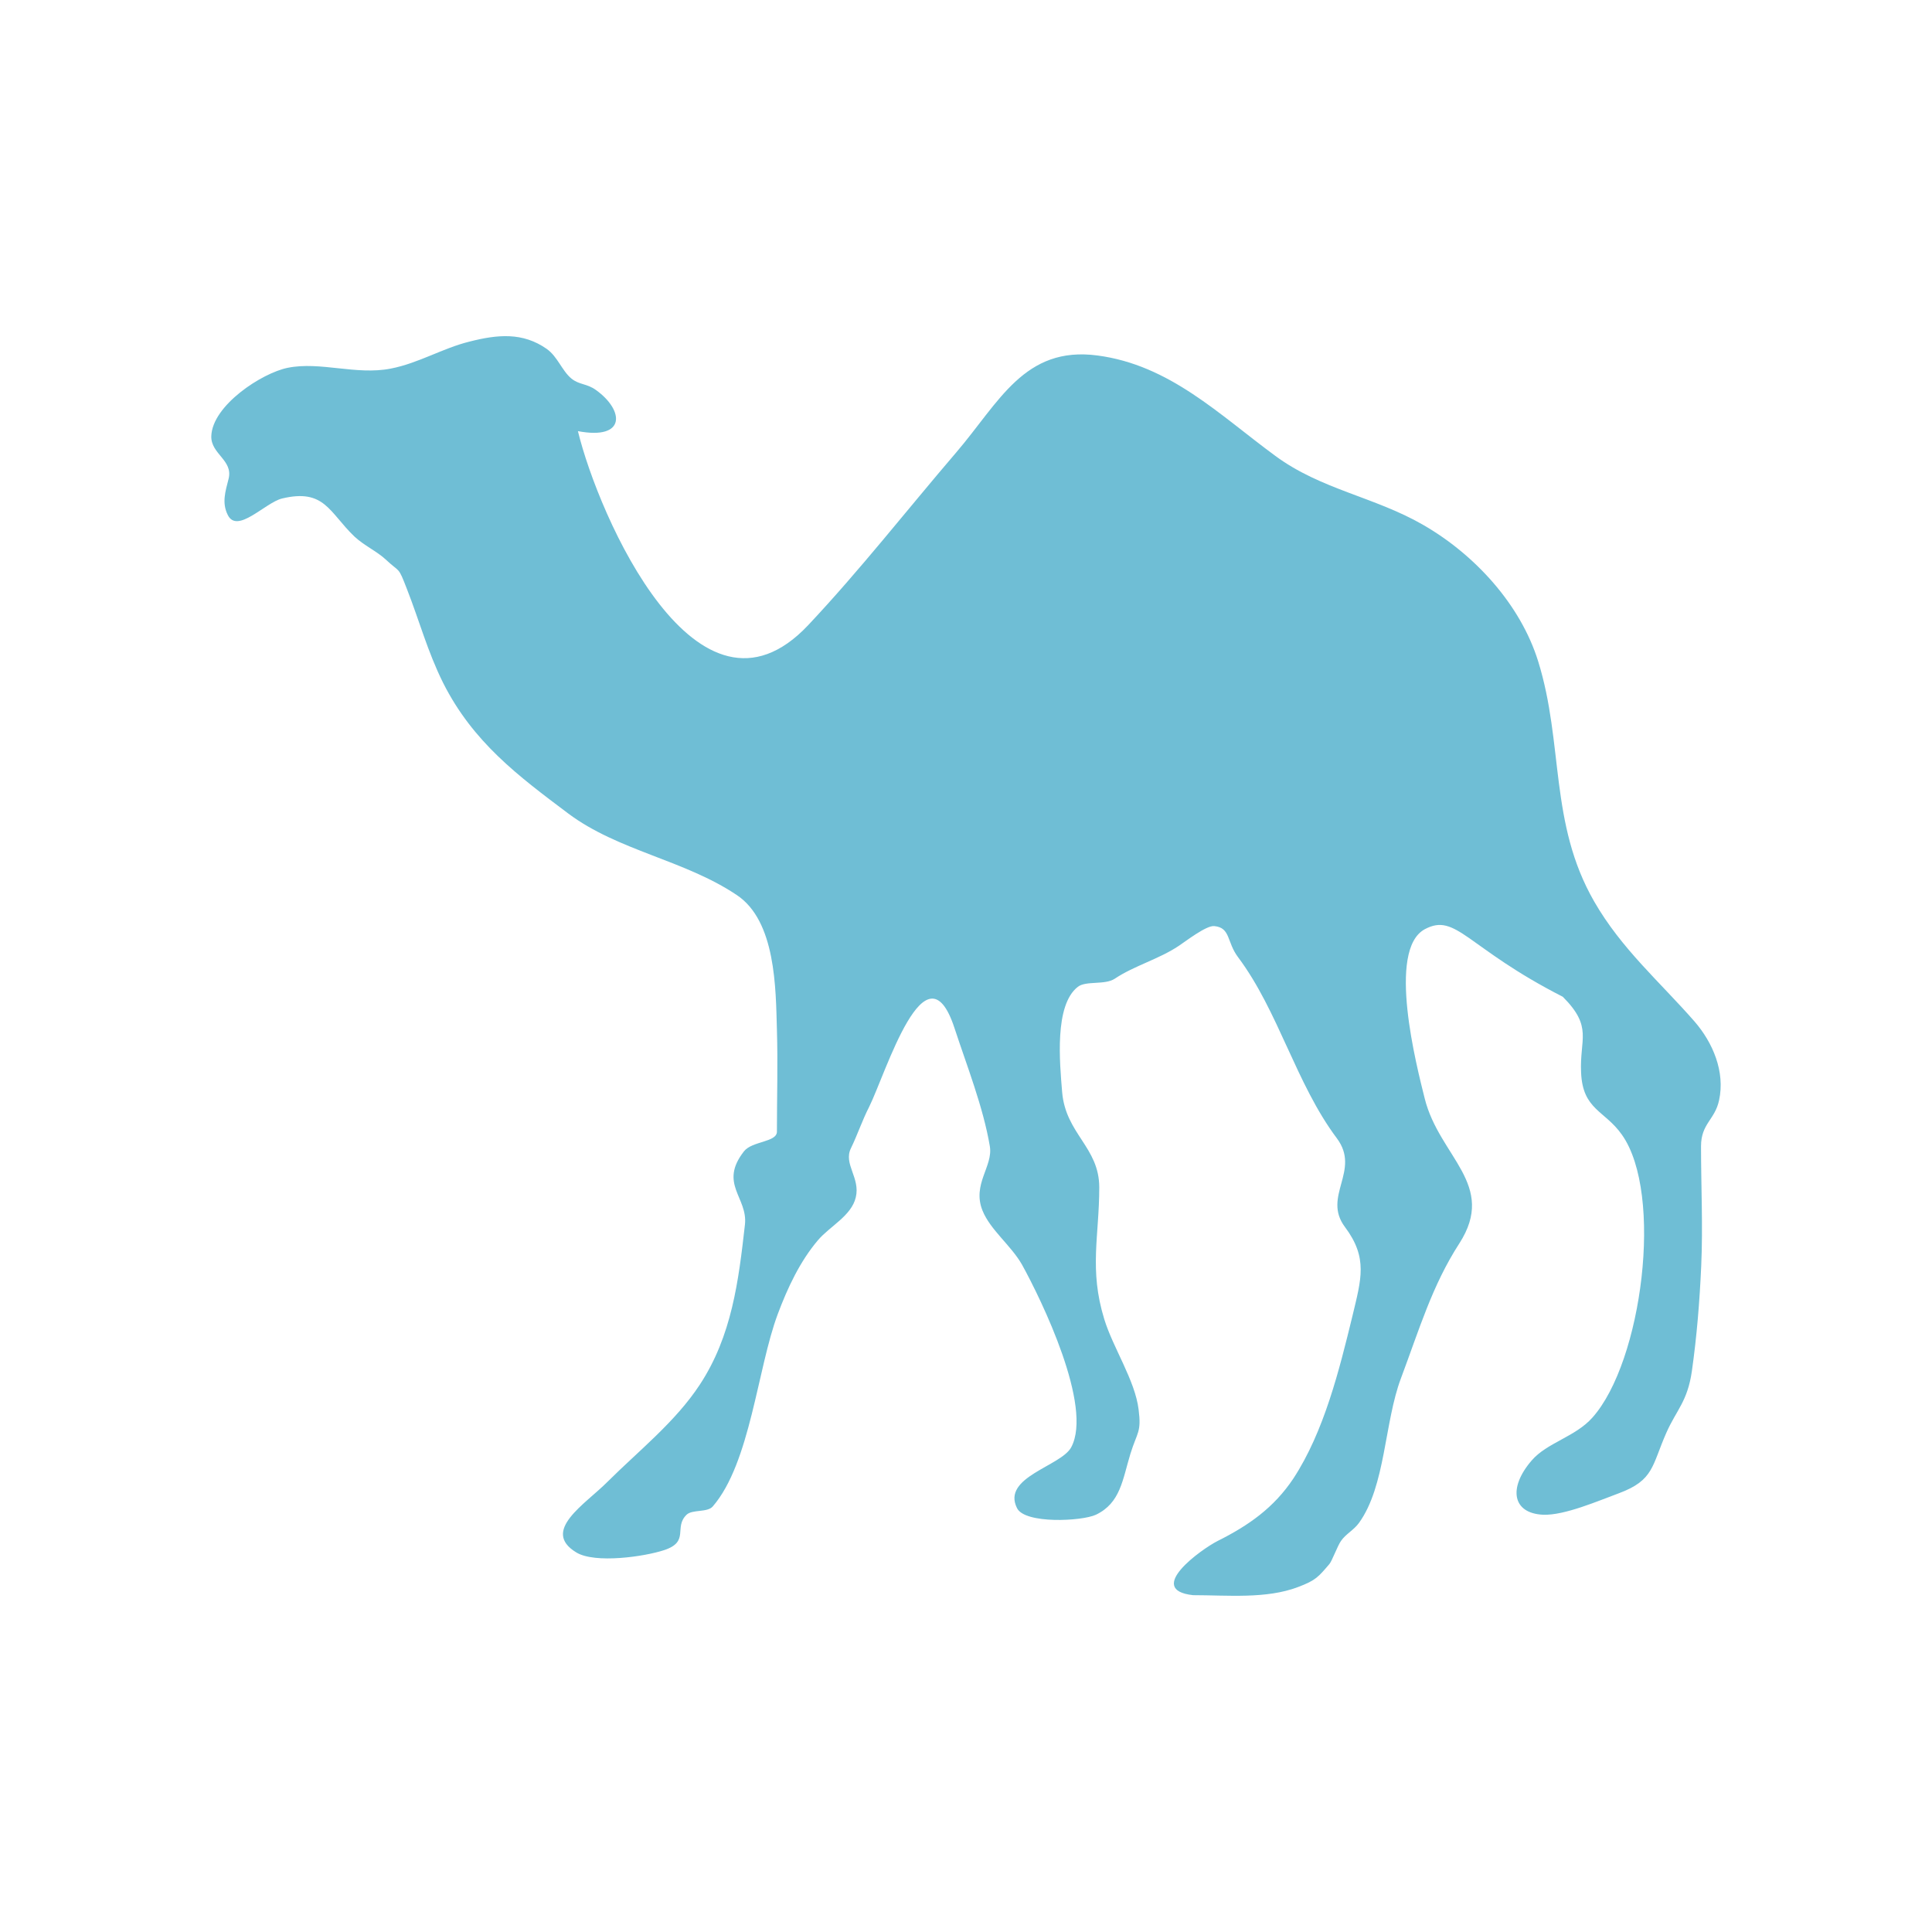
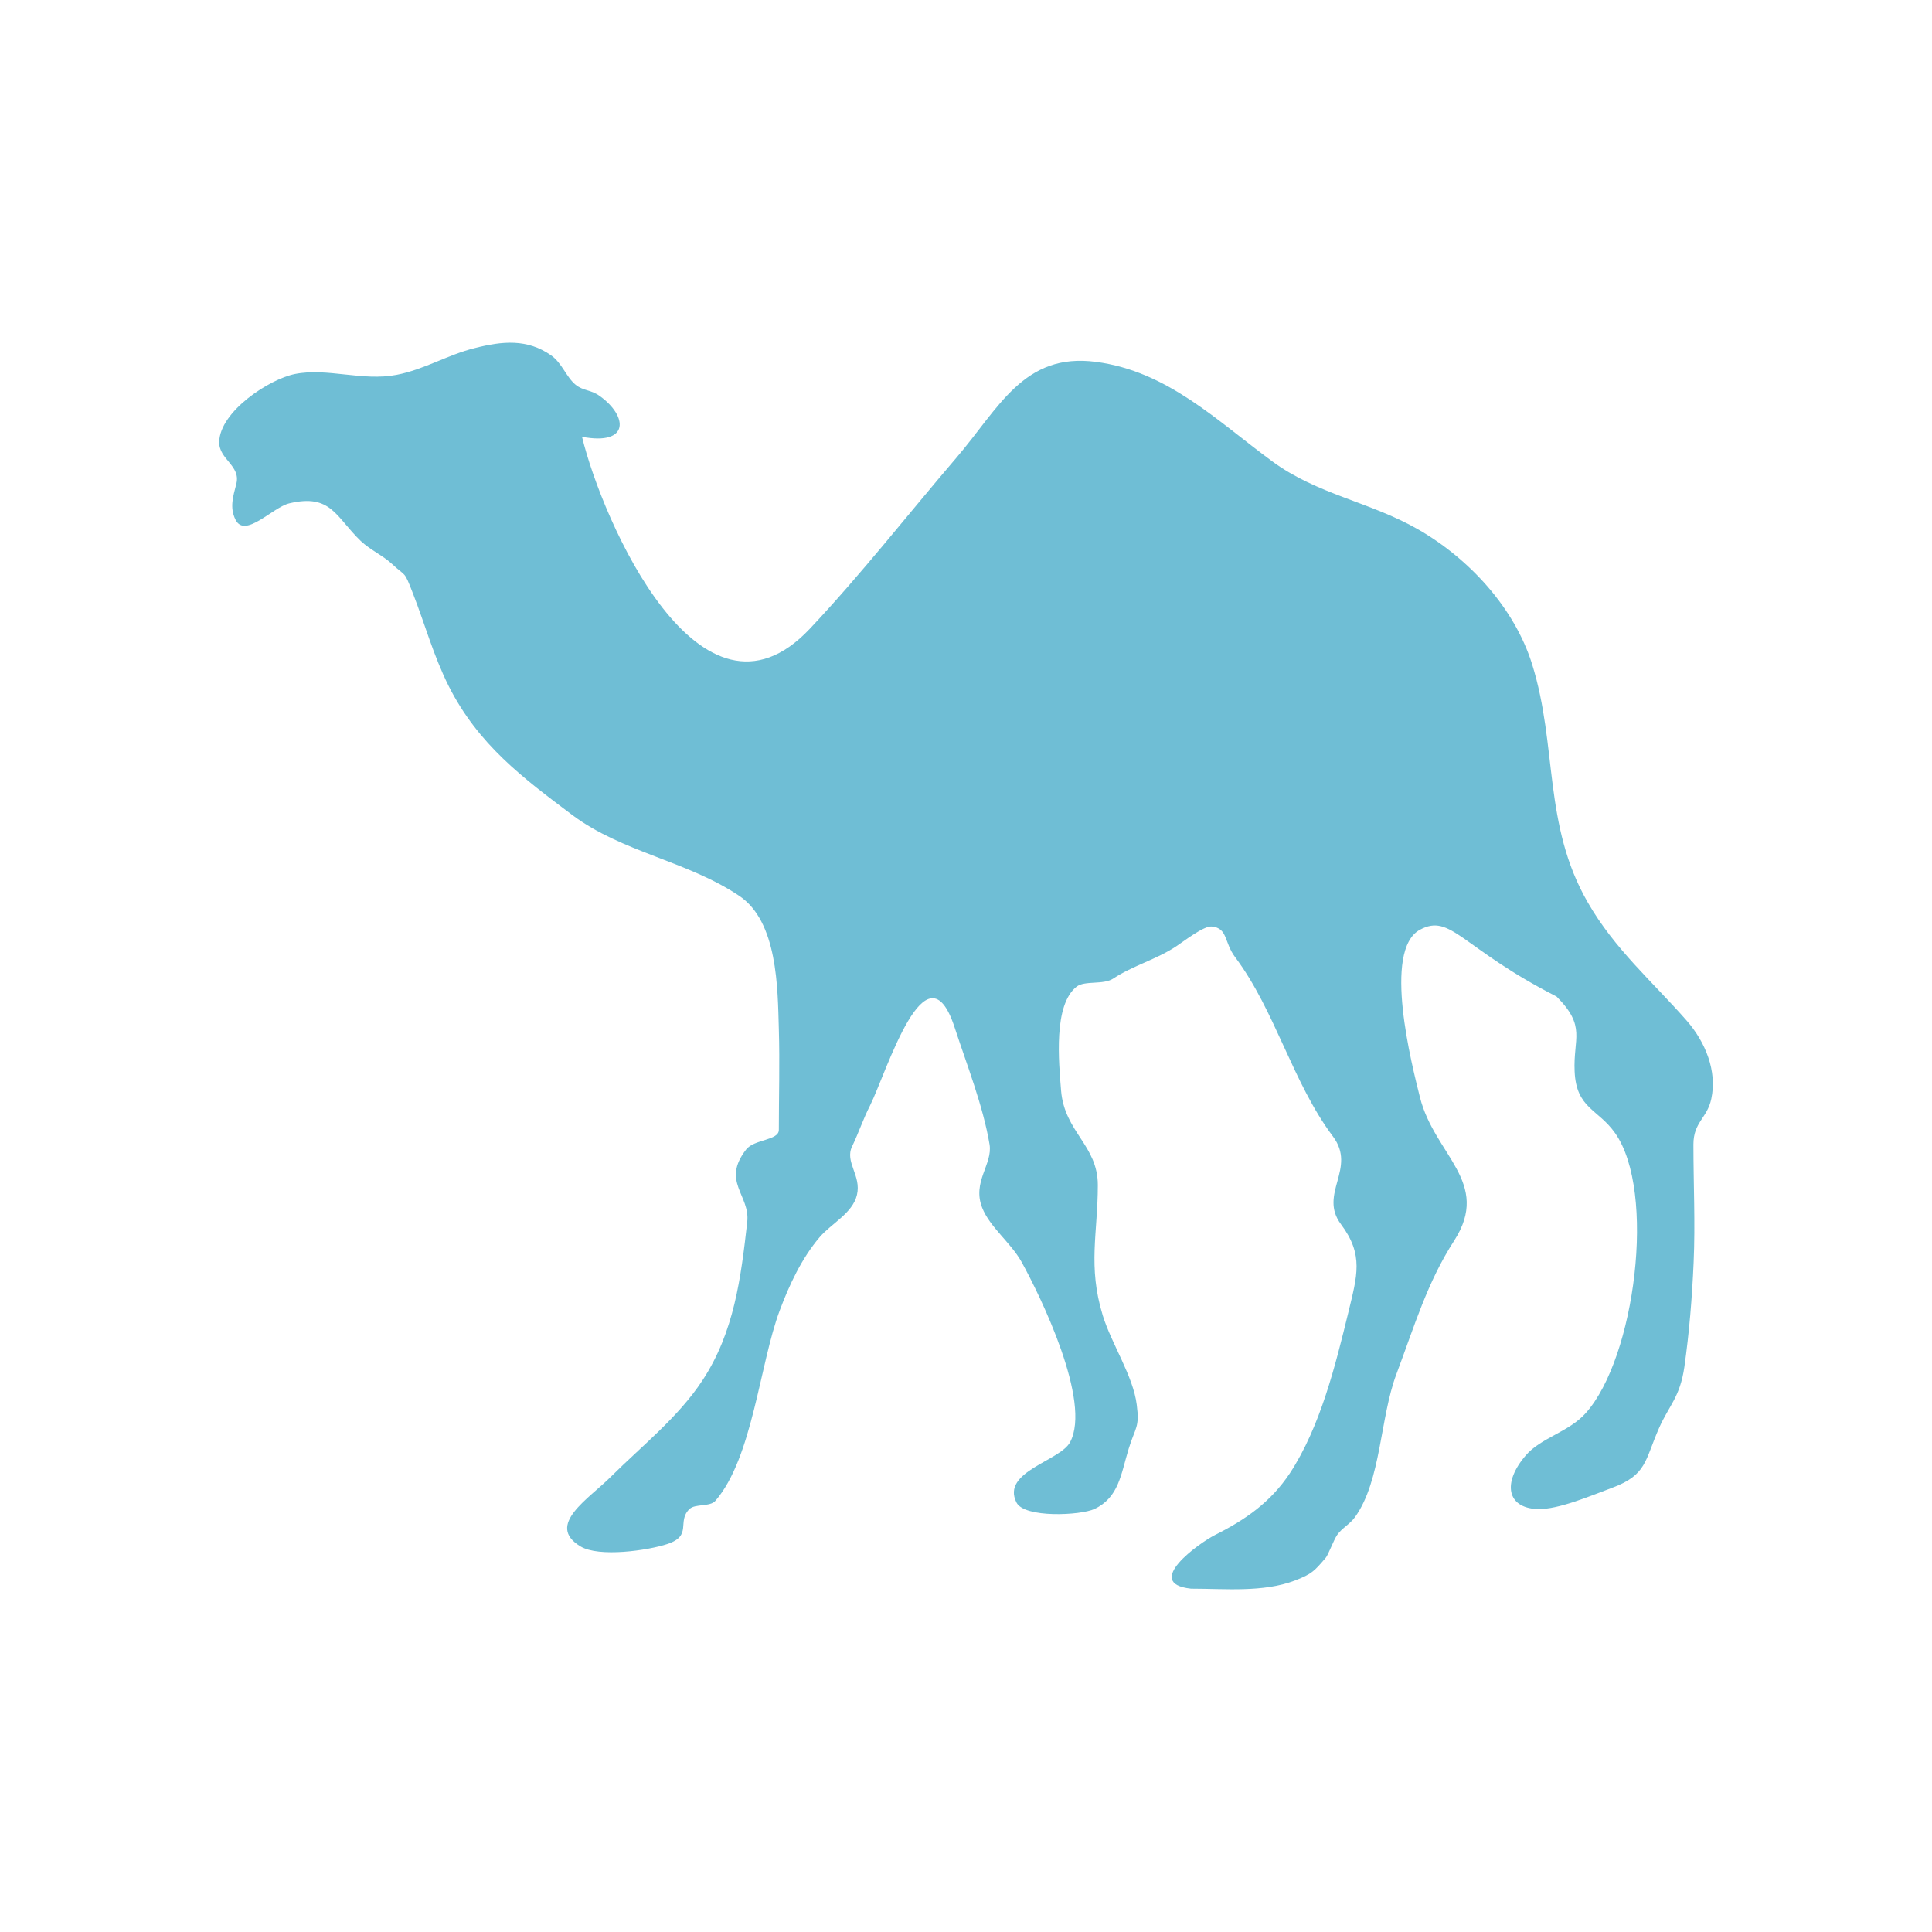
- <svg xmlns="http://www.w3.org/2000/svg" width="47.5" height="47.5" viewBox="0 0 38 38">
-   <path style="fill:#6fbed5;fill-rule:evenodd" d="M 23.465 31.375 C 22.512 31.27 23.633 30.469 23.949 30.309 C 24.559 30.004 25.055 29.656 25.438 29.082 C 26.043 28.16 26.344 26.938 26.602 25.879 C 26.773 25.16 26.91 24.742 26.453 24.133 C 26 23.527 26.773 23.027 26.293 22.387 C 25.488 21.312 25.148 19.891 24.352 18.828 C 24.125 18.527 24.207 18.246 23.883 18.215 C 23.727 18.199 23.324 18.512 23.188 18.602 C 22.793 18.867 22.312 18.992 21.926 19.25 C 21.73 19.379 21.359 19.285 21.199 19.41 C 20.734 19.773 20.844 20.902 20.891 21.48 C 20.961 22.305 21.621 22.562 21.621 23.355 C 21.621 24.312 21.418 24.965 21.719 25.945 C 21.891 26.508 22.324 27.148 22.395 27.723 C 22.453 28.176 22.367 28.164 22.234 28.594 C 22.078 29.105 22.039 29.562 21.555 29.793 C 21.277 29.922 20.16 29.977 20.004 29.664 C 19.695 29.051 20.871 28.84 21.07 28.465 C 21.5 27.66 20.488 25.574 20.102 24.875 C 19.887 24.496 19.477 24.191 19.324 23.809 C 19.117 23.293 19.535 22.941 19.469 22.547 C 19.34 21.777 19.016 20.961 18.773 20.219 C 18.207 18.496 17.422 21.113 17.094 21.773 C 16.961 22.031 16.867 22.316 16.738 22.582 C 16.582 22.895 16.926 23.164 16.832 23.551 C 16.746 23.914 16.324 24.117 16.09 24.391 C 15.734 24.809 15.488 25.336 15.297 25.848 C 14.898 26.914 14.758 28.773 14.02 29.629 C 13.914 29.754 13.617 29.684 13.504 29.793 C 13.246 30.043 13.57 30.32 13.066 30.488 C 12.68 30.617 11.703 30.758 11.336 30.535 C 10.633 30.109 11.512 29.586 11.949 29.145 C 12.566 28.531 13.281 27.969 13.762 27.238 C 14.395 26.277 14.527 25.195 14.652 24.086 C 14.711 23.551 14.133 23.285 14.633 22.645 C 14.793 22.441 15.281 22.469 15.281 22.258 C 15.281 21.59 15.301 20.918 15.281 20.254 C 15.258 19.445 15.262 18.113 14.488 17.602 C 13.461 16.914 12.156 16.734 11.176 16 C 10.199 15.266 9.305 14.602 8.715 13.43 C 8.41 12.816 8.25 12.215 8.004 11.586 C 7.824 11.121 7.875 11.277 7.586 11.004 C 7.414 10.844 7.16 10.73 6.969 10.551 C 6.473 10.074 6.383 9.605 5.547 9.805 C 5.215 9.887 4.668 10.508 4.48 10.129 C 4.359 9.887 4.434 9.664 4.496 9.418 C 4.59 9.051 4.145 8.93 4.156 8.578 C 4.176 7.973 5.152 7.336 5.66 7.234 C 6.301 7.105 7.004 7.383 7.684 7.25 C 8.23 7.145 8.707 6.848 9.234 6.719 C 9.785 6.578 10.281 6.531 10.754 6.863 C 10.969 7.016 11.051 7.289 11.238 7.445 C 11.398 7.574 11.539 7.539 11.723 7.672 C 12.277 8.07 12.32 8.66 11.367 8.48 C 11.77 10.141 13.719 14.605 15.895 12.297 C 16.91 11.219 17.844 10.023 18.805 8.902 C 19.652 7.914 20.145 6.801 21.586 6.992 C 23.008 7.18 23.98 8.156 25.082 8.965 C 25.98 9.629 27.039 9.773 27.992 10.324 C 29.004 10.906 29.906 11.887 30.254 13.008 C 30.758 14.629 30.469 16.191 31.355 17.73 C 31.891 18.664 32.652 19.316 33.328 20.09 C 33.691 20.508 33.934 21.082 33.812 21.641 C 33.73 22.027 33.457 22.098 33.457 22.547 C 33.457 23.332 33.496 24.109 33.461 24.895 C 33.43 25.594 33.375 26.277 33.277 26.969 C 33.191 27.566 32.973 27.734 32.777 28.176 C 32.488 28.828 32.535 29.113 31.84 29.371 C 31.445 29.516 30.773 29.809 30.352 29.793 C 29.746 29.766 29.66 29.266 30.125 28.727 C 30.426 28.375 30.984 28.262 31.32 27.883 C 32.301 26.785 32.723 23.484 31.902 22.32 C 31.562 21.836 31.129 21.832 31.098 21.094 C 31.066 20.434 31.336 20.203 30.738 19.605 C 28.84 18.637 28.641 17.945 28.023 18.277 C 27.273 18.684 27.863 20.969 28.023 21.609 C 28.312 22.758 29.449 23.297 28.703 24.457 C 28.168 25.285 27.918 26.141 27.555 27.109 C 27.227 27.98 27.254 29.227 26.73 29.953 C 26.629 30.094 26.469 30.172 26.375 30.309 C 26.305 30.41 26.199 30.703 26.148 30.762 C 25.93 31.016 25.883 31.082 25.531 31.215 C 24.906 31.453 24.141 31.375 23.465 31.375 " />
+ <svg xmlns="http://www.w3.org/2000/svg" width="48" height="48" viewBox="0 0 38.4 38.4" id="svg2" version="1.1">
+   <defs id="defs8" />
+   <path style="fill:#6fbed5;fill-rule:evenodd" d="m 23.665,31.575 c -0.953,-0.105 0.168,-0.906 0.484,-1.066 0.609,-0.305 1.105,-0.652 1.488,-1.227 0.605,-0.922 0.906,-2.145 1.164,-3.203 0.172,-0.719 0.309,-1.137 -0.148,-1.746 -0.453,-0.605 0.32,-1.105 -0.16,-1.746 -0.805,-1.074 -1.145,-2.496 -1.941,-3.559 -0.227,-0.301 -0.145,-0.582 -0.469,-0.613 -0.156,-0.016 -0.559,0.297 -0.695,0.387 -0.395,0.266 -0.875,0.391 -1.262,0.648 -0.195,0.129 -0.566,0.035 -0.727,0.16 -0.465,0.363 -0.355,1.492 -0.309,2.07 0.07,0.824 0.73,1.082 0.73,1.875 0,0.957 -0.203,1.609 0.098,2.59 0.172,0.562 0.605,1.203 0.676,1.777 0.059,0.453 -0.027,0.441 -0.16,0.871 -0.156,0.512 -0.195,0.969 -0.68,1.199 -0.277,0.129 -1.395,0.184 -1.551,-0.129 -0.309,-0.613 0.867,-0.824 1.066,-1.199 0.43,-0.805 -0.582,-2.891 -0.969,-3.59 -0.215,-0.379 -0.625,-0.684 -0.777,-1.066 -0.207,-0.516 0.211,-0.867 0.145,-1.262 -0.129,-0.77 -0.453,-1.586 -0.695,-2.328 -0.566,-1.723 -1.352,0.895 -1.68,1.555 -0.133,0.258 -0.227,0.543 -0.355,0.809 -0.156,0.312 0.188,0.582 0.094,0.969 -0.086,0.363 -0.508,0.566 -0.742,0.84 -0.355,0.418 -0.602,0.945 -0.793,1.457 -0.398,1.066 -0.539,2.926 -1.277,3.781 -0.105,0.125 -0.402,0.055 -0.516,0.164 -0.258,0.25 0.066,0.527 -0.438,0.695 -0.387,0.129 -1.363,0.27 -1.73,0.047 -0.703,-0.426 0.176,-0.949 0.613,-1.391 0.617,-0.613 1.332,-1.176 1.812,-1.906 0.633,-0.961 0.766,-2.043 0.891,-3.152 0.059,-0.535 -0.52,-0.801 -0.02,-1.441 0.16,-0.203 0.648,-0.176 0.648,-0.387 0,-0.668 0.02,-1.34 0,-2.004 -0.023,-0.809 -0.02,-2.141 -0.793,-2.652 C 13.661,17.115 12.356,16.935 11.376,16.2 10.399,15.466 9.505,14.802 8.915,13.63 c -0.305,-0.613 -0.465,-1.215 -0.711,-1.844 -0.18,-0.465 -0.129,-0.309 -0.418,-0.582 -0.172,-0.16 -0.426,-0.273 -0.617,-0.453 -0.496,-0.477 -0.586,-0.945 -1.422,-0.746 -0.332,0.082 -0.879,0.703 -1.066,0.324 -0.121,-0.242 -0.047,-0.465 0.016,-0.711 0.094,-0.367 -0.352,-0.488 -0.34,-0.84 0.02,-0.605 0.996,-1.242 1.504,-1.344 0.641,-0.129 1.344,0.148 2.023,0.016 0.547,-0.105 1.023,-0.402 1.551,-0.531 0.551,-0.141 1.047,-0.188 1.52,0.145 0.215,0.152 0.297,0.426 0.484,0.582 0.16,0.129 0.301,0.094 0.484,0.227 0.555,0.398 0.598,0.988 -0.355,0.809 0.402,1.66 2.352,6.125 4.527,3.816 1.016,-1.078 1.949,-2.273 2.91,-3.395 0.848,-0.988 1.34,-2.102 2.781,-1.91 1.422,0.188 2.395,1.164 3.496,1.973 0.898,0.664 1.957,0.809 2.91,1.359 1.012,0.582 1.914,1.562 2.262,2.684 0.504,1.621 0.215,3.184 1.102,4.723 0.535,0.934 1.297,1.586 1.973,2.359 0.363,0.418 0.605,0.992 0.484,1.551 -0.082,0.387 -0.355,0.457 -0.355,0.906 0,0.785 0.039,1.562 0.004,2.348 -0.031,0.699 -0.086,1.383 -0.184,2.074 -0.086,0.598 -0.305,0.766 -0.5,1.207 -0.289,0.652 -0.242,0.938 -0.938,1.195 -0.395,0.145 -1.066,0.438 -1.488,0.422 -0.605,-0.027 -0.691,-0.527 -0.227,-1.066 0.301,-0.352 0.859,-0.465 1.195,-0.844 0.98,-1.098 1.402,-4.398 0.582,-5.562 -0.34,-0.484 -0.773,-0.488 -0.805,-1.227 -0.031,-0.66 0.238,-0.891 -0.359,-1.488 -1.898,-0.969 -2.098,-1.66 -2.715,-1.328 -0.75,0.406 -0.16,2.691 0,3.332 0.289,1.148 1.426,1.688 0.68,2.848 -0.535,0.828 -0.785,1.684 -1.148,2.652 -0.328,0.871 -0.301,2.117 -0.824,2.844 -0.102,0.141 -0.262,0.219 -0.355,0.355 -0.07,0.102 -0.176,0.395 -0.227,0.453 -0.219,0.254 -0.266,0.32 -0.617,0.453 -0.625,0.238 -1.391,0.16 -2.066,0.16" id="path4" />
</svg>
